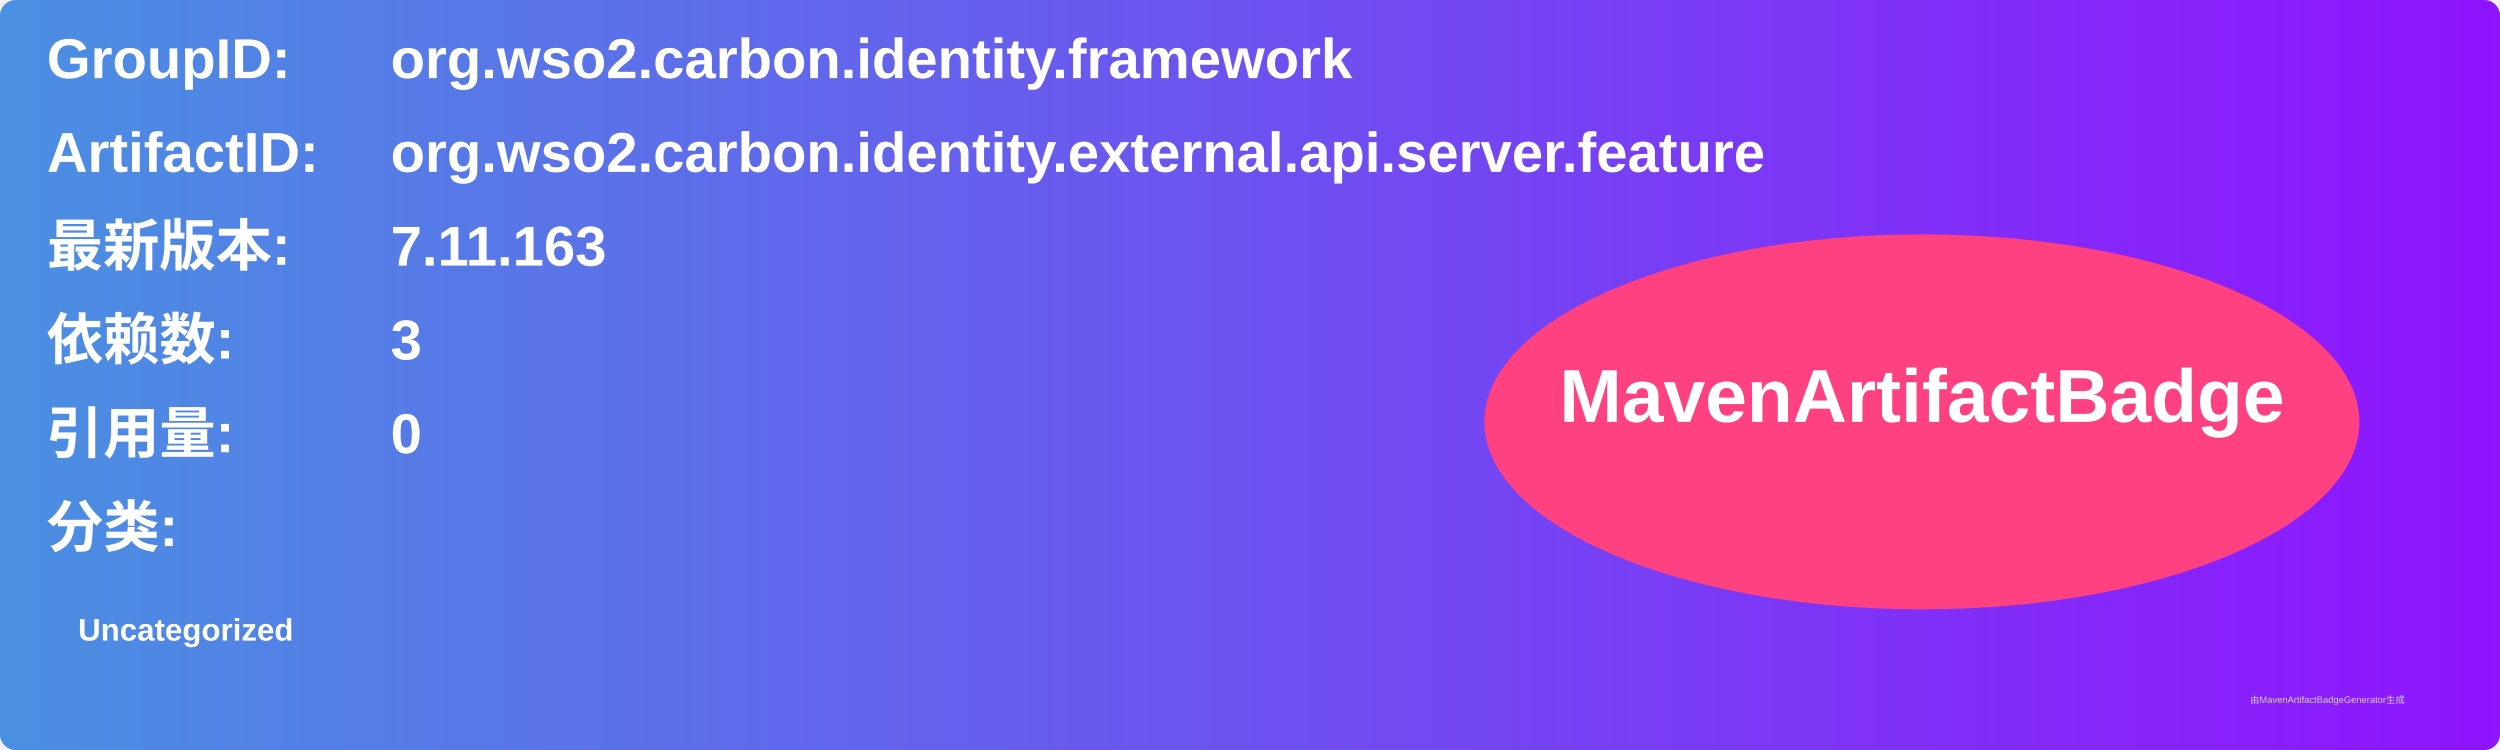
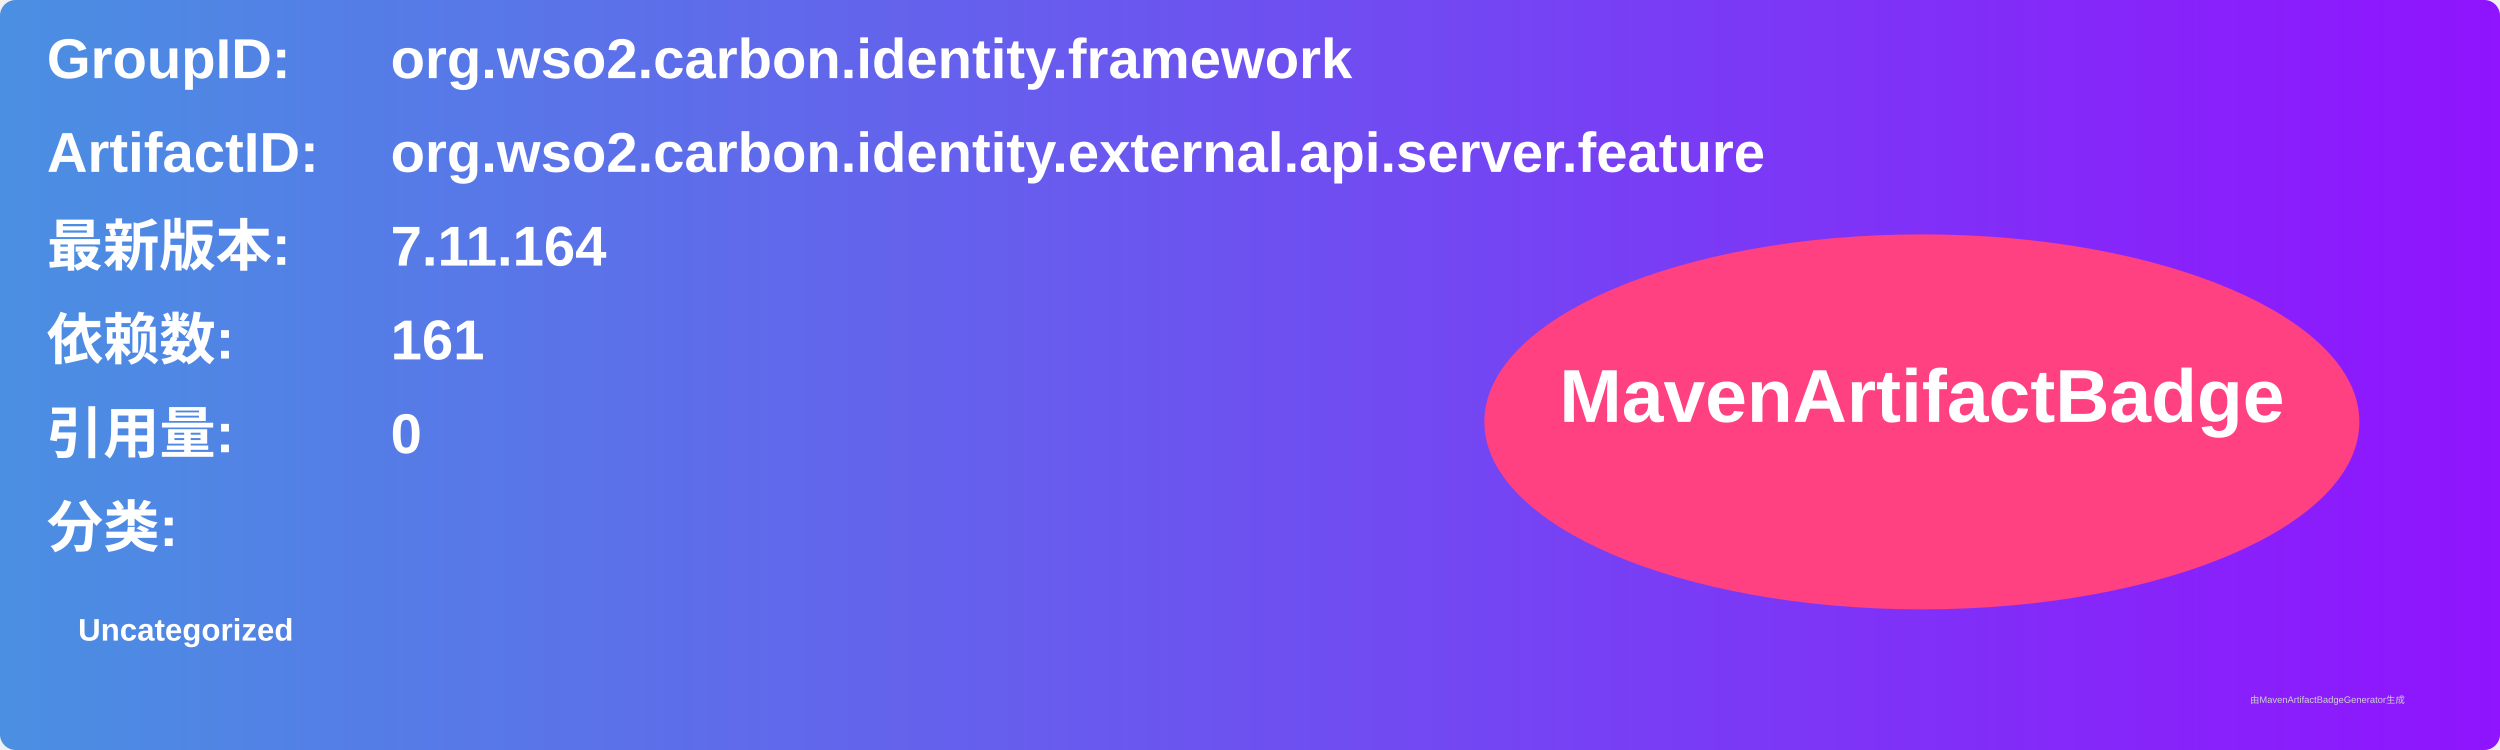
<svg xmlns="http://www.w3.org/2000/svg" width="800" height="240" viewBox="0 0 800 240">
  <linearGradient id="grad" x1="0%" y1="0%" x2="100%" y2="0%">
    <stop offset="0%" stop-color="#4a90e2" />
    <stop offset="100%" stop-color="#9013fe" />
  </linearGradient>
  <rect width="100%" height="100%" rx="5" ry="5" fill="url(#grad)" />
  <g transform="translate(15, 15)">
    <text x="0" y="10" font-family="Arial" font-size="18" fill="white" font-weight="bold" width="260">GroupID:</text>
    <text x="110" y="10" font-family="Arial" font-size="18" fill="white" font-weight="bold" width="460">org.wso2.carbon.identity.framework</text>
    <text x="0" y="40" font-family="Arial" font-size="18" fill="white" font-weight="bold" width="260">ArtifactID:</text>
    <text x="110" y="40" font-family="Arial" font-size="18" fill="white" font-weight="bold" width="460">org.wso2.carbon.identity.external.api.server.feature</text>
    <text x="0" y="70" font-family="Arial" font-size="18" fill="white" font-weight="bold">最新版本:</text>
    <text x="110" y="70" font-family="Arial" font-size="18" fill="white" font-weight="bold">
-       <tspan font-weight="bold">7.11.163</tspan>
+       <tspan font-weight="bold">7.11.164</tspan>
    </text>
    <text x="0" y="100" font-family="Arial" font-size="18" fill="white" font-weight="bold">依赖数: </text>
    <text x="110" y="100" font-family="Arial" font-size="18" fill="white">
-       <tspan font-weight="bold">3</tspan>
+       <tspan font-weight="bold">161</tspan>
    </text>
    <text x="0" y="130" font-family="Arial" font-size="18" fill="white" font-weight="bold">引用量: </text>
    <text x="110" y="130" font-family="Arial" font-size="18" fill="white">
      <tspan font-weight="bold">0</tspan>
    </text>
    <text x="0" y="160" font-family="Arial" font-size="18" fill="white" font-weight="bold">分类:</text>
    <text x="10" y="190" font-family="Arial" font-size="10" fill="white">
      <tspan font-weight="bold">Uncategorized</tspan>
    </text>
    <ellipse cx="600" cy="120" rx="140" ry="60" fill="#ff4081" />
    <text x="600" y="120" text-anchor="middle" font-family="Arial" font-size="24" fill="white" font-weight="bold">MavenArtifactBadge</text>
  </g>
  <text x="720" y="225" font-family="Arial" font-size="3" fill="#d0d0d0">由MavenArtifactBadgeGenerator生成</text>
</svg>
